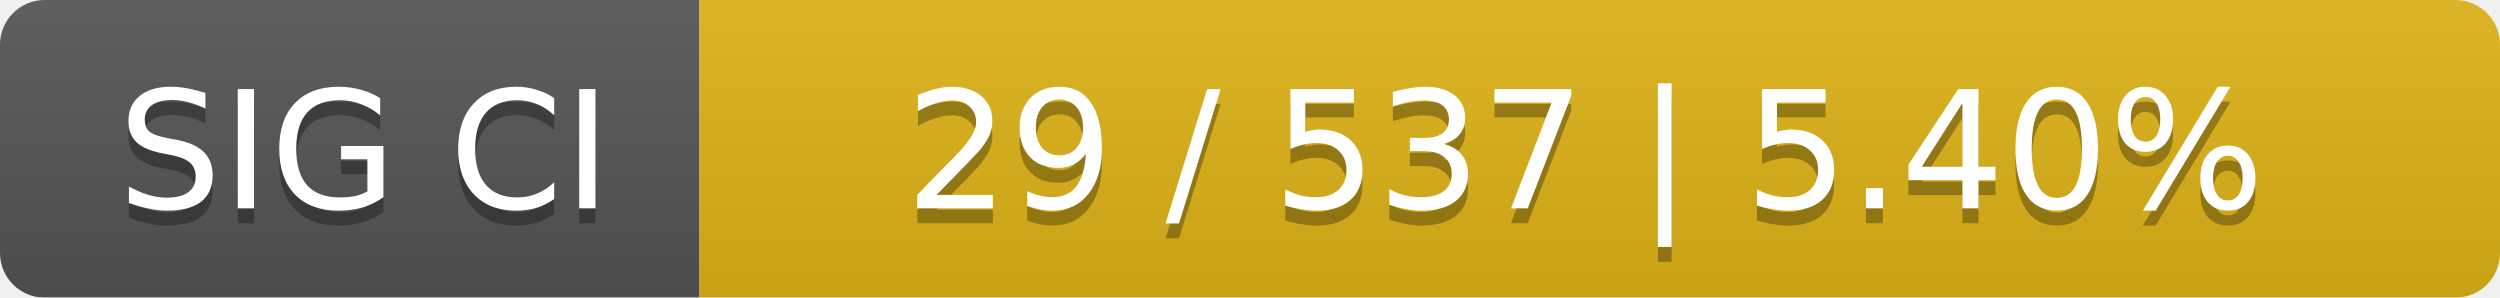
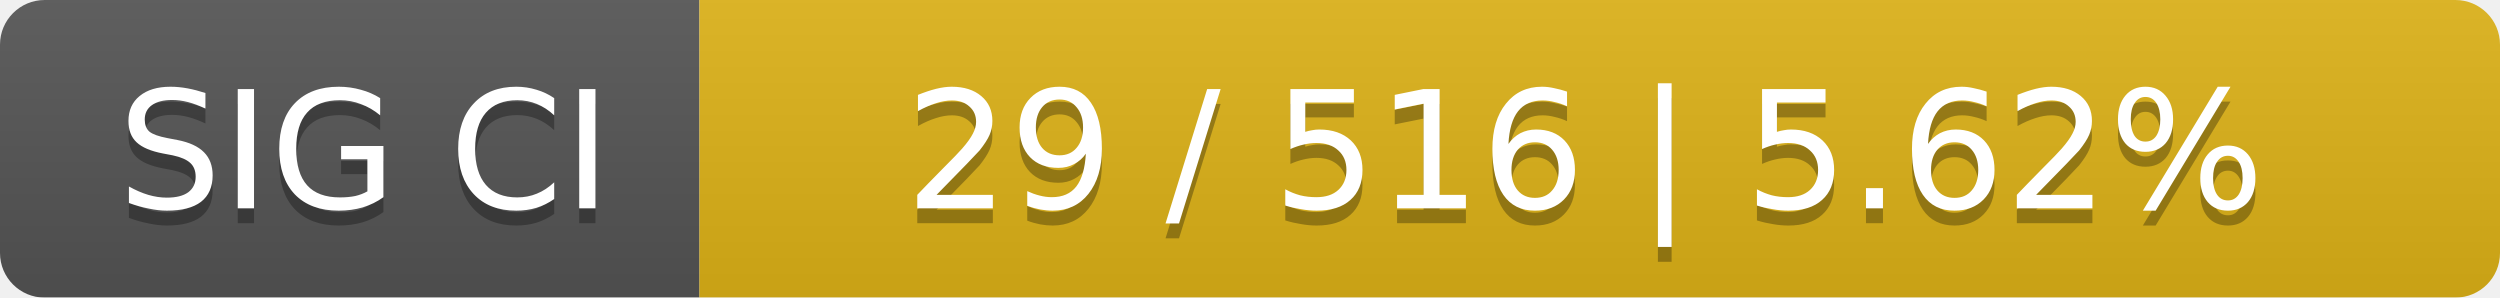
<svg xmlns="http://www.w3.org/2000/svg" width="168" height="20">
  <linearGradient id="smooth" x2="0" y2="100%">
    <stop offset="0" stop-color="#bbb" stop-opacity=".1" />
    <stop offset="1" stop-opacity=".1" />
  </linearGradient>
  <mask id="round">
    <rect width="168" height="20" rx="3" fill="#fff" />
  </mask>
  <g mask="url(#round)">
    <rect width="47" height="20" fill="#555" />
    <rect x="47" width="121" height="20" fill="#dfb317" />
    <rect width="168" height="20" fill="url(#smooth)" />
  </g>
  <g fill="#fff" text-anchor="middle" font-family="DejaVu Sans,Verdana,Geneva,sans-serif" font-size="11">
    <text x="24.5" y="15" fill="#010101" fill-opacity=".3">SIG CI</text>
    <text x="24.5" y="14">SIG CI</text>
-     <text x="106.5" y="15" fill="#010101" fill-opacity=".3">29 / 537    |    5.40%</text>
-     <text x="106.5" y="14">29 / 537    |    5.40%</text>
+     <text x="106.5" y="15" fill="#010101" fill-opacity=".3">29 / 516    |    5.62%</text>
+     <text x="106.5" y="14">29 / 516    |    5.62%</text>
  </g>
</svg>
